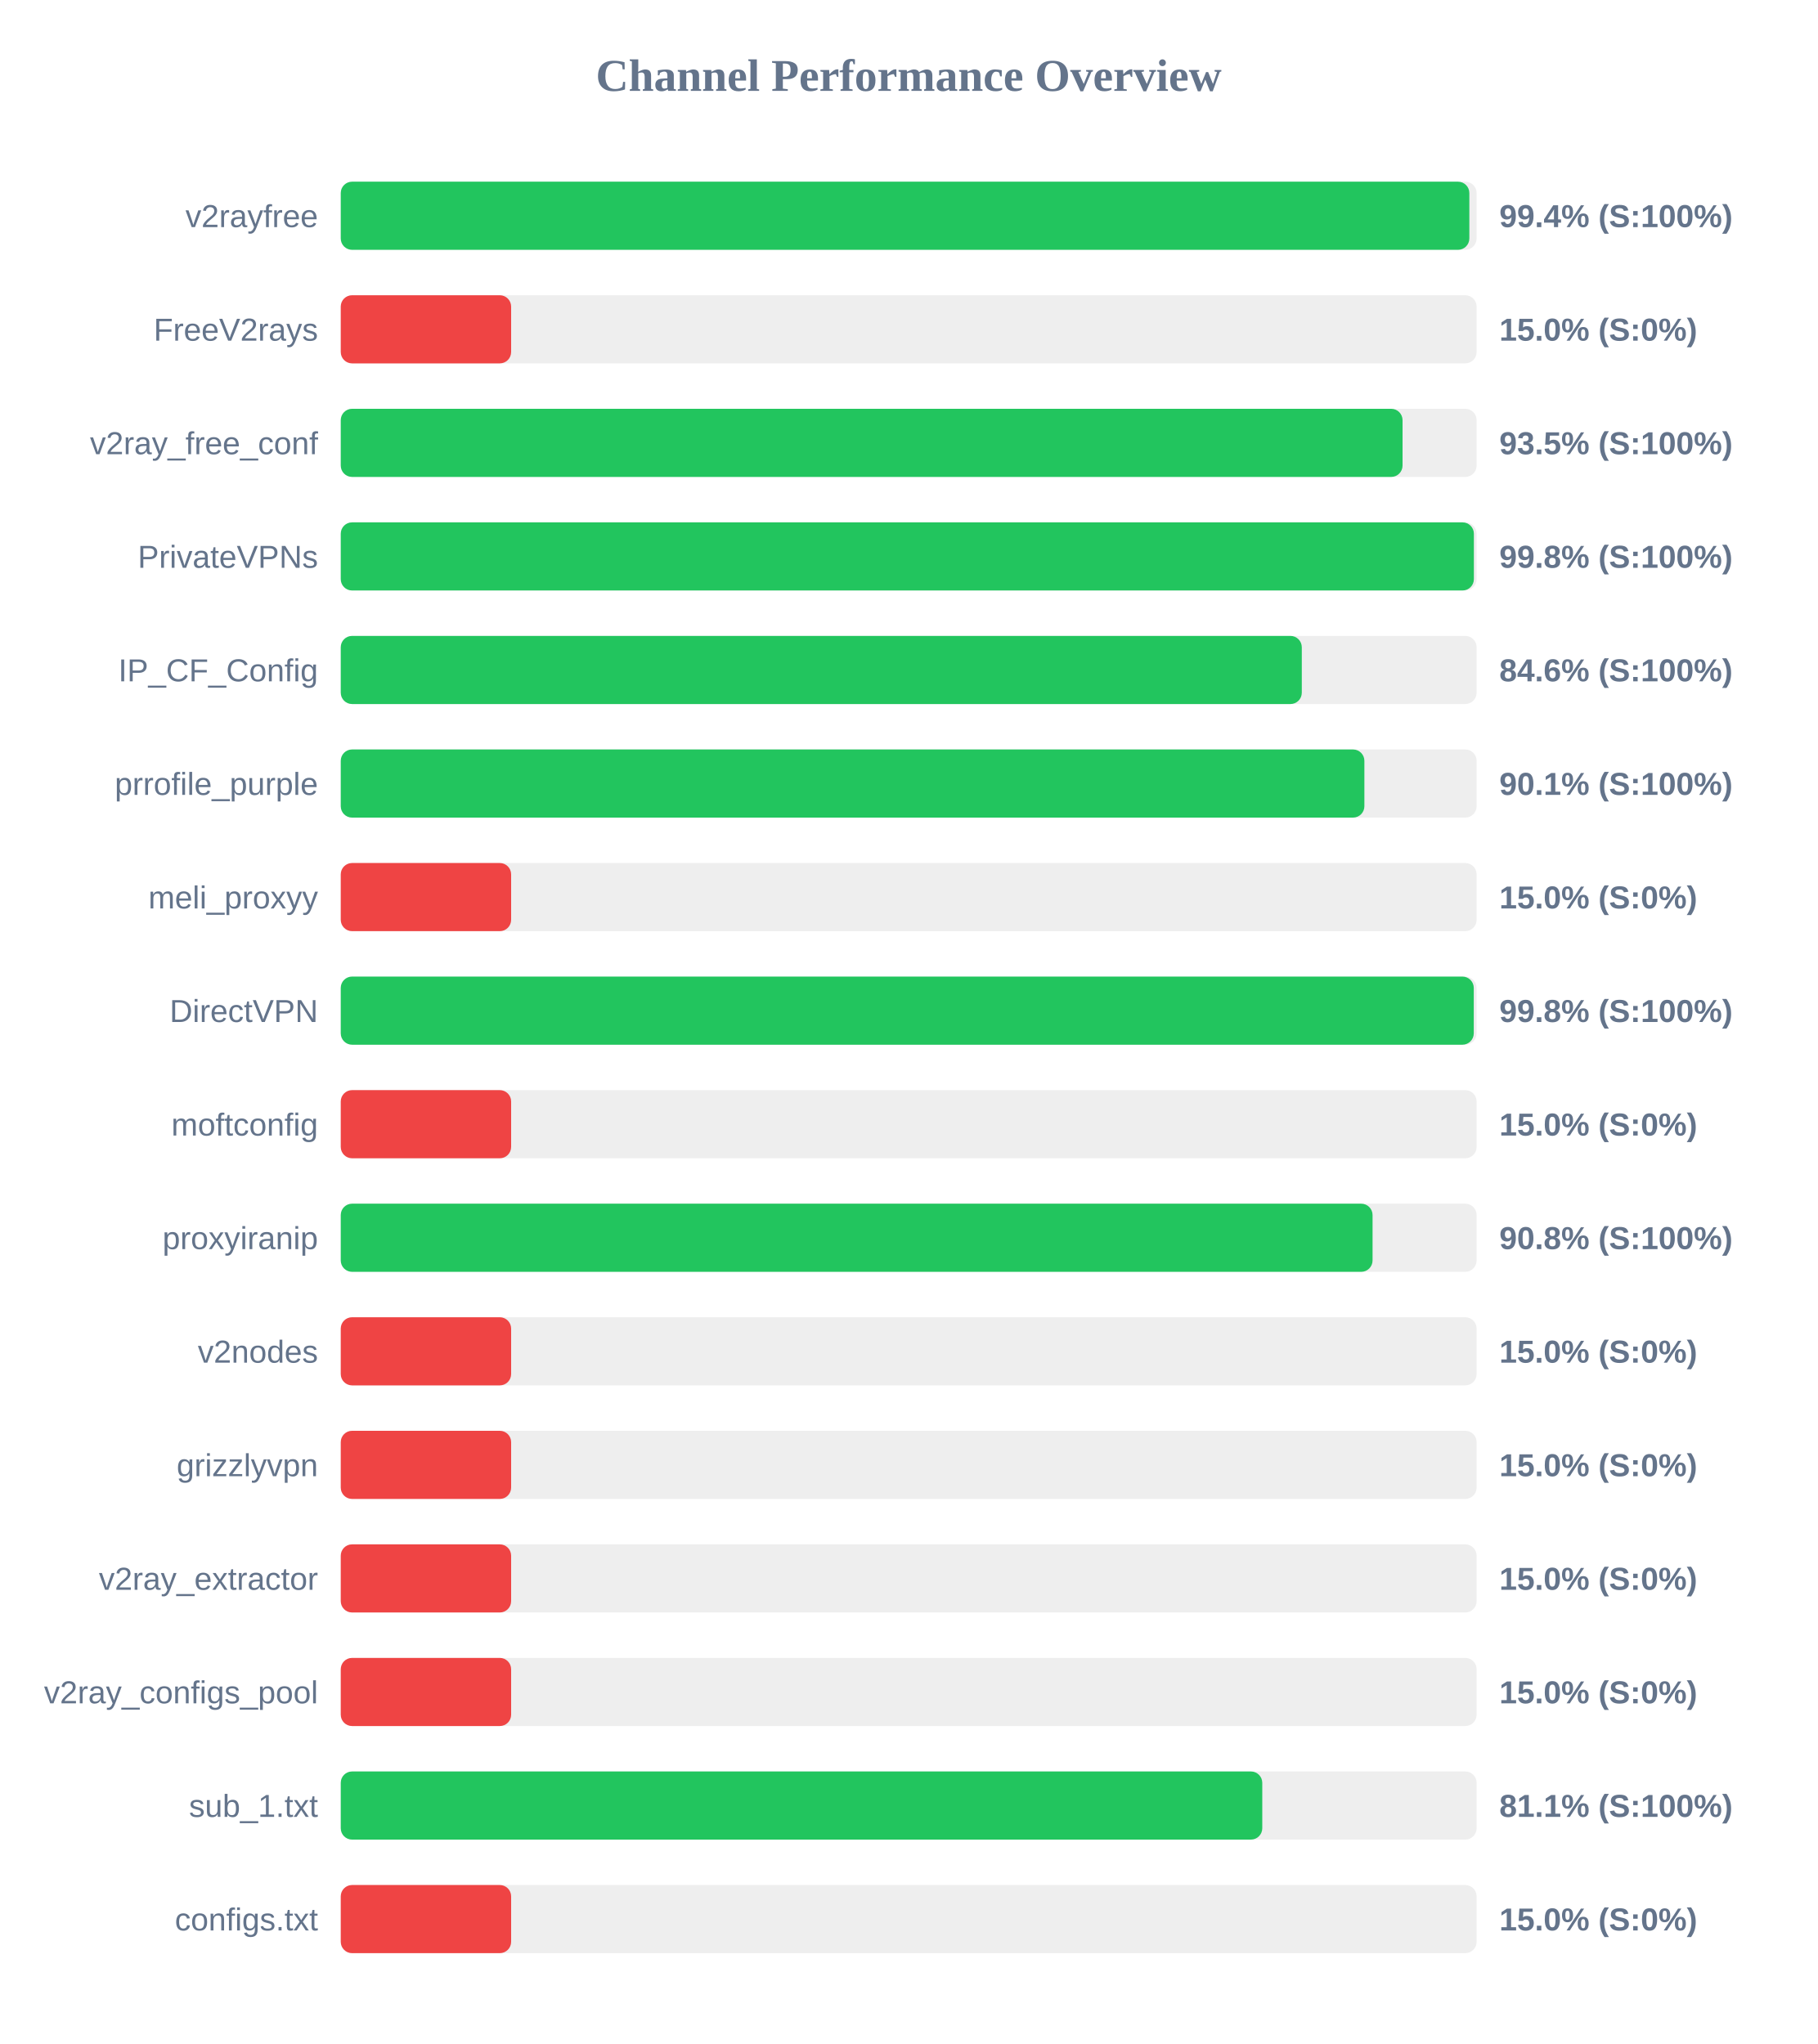
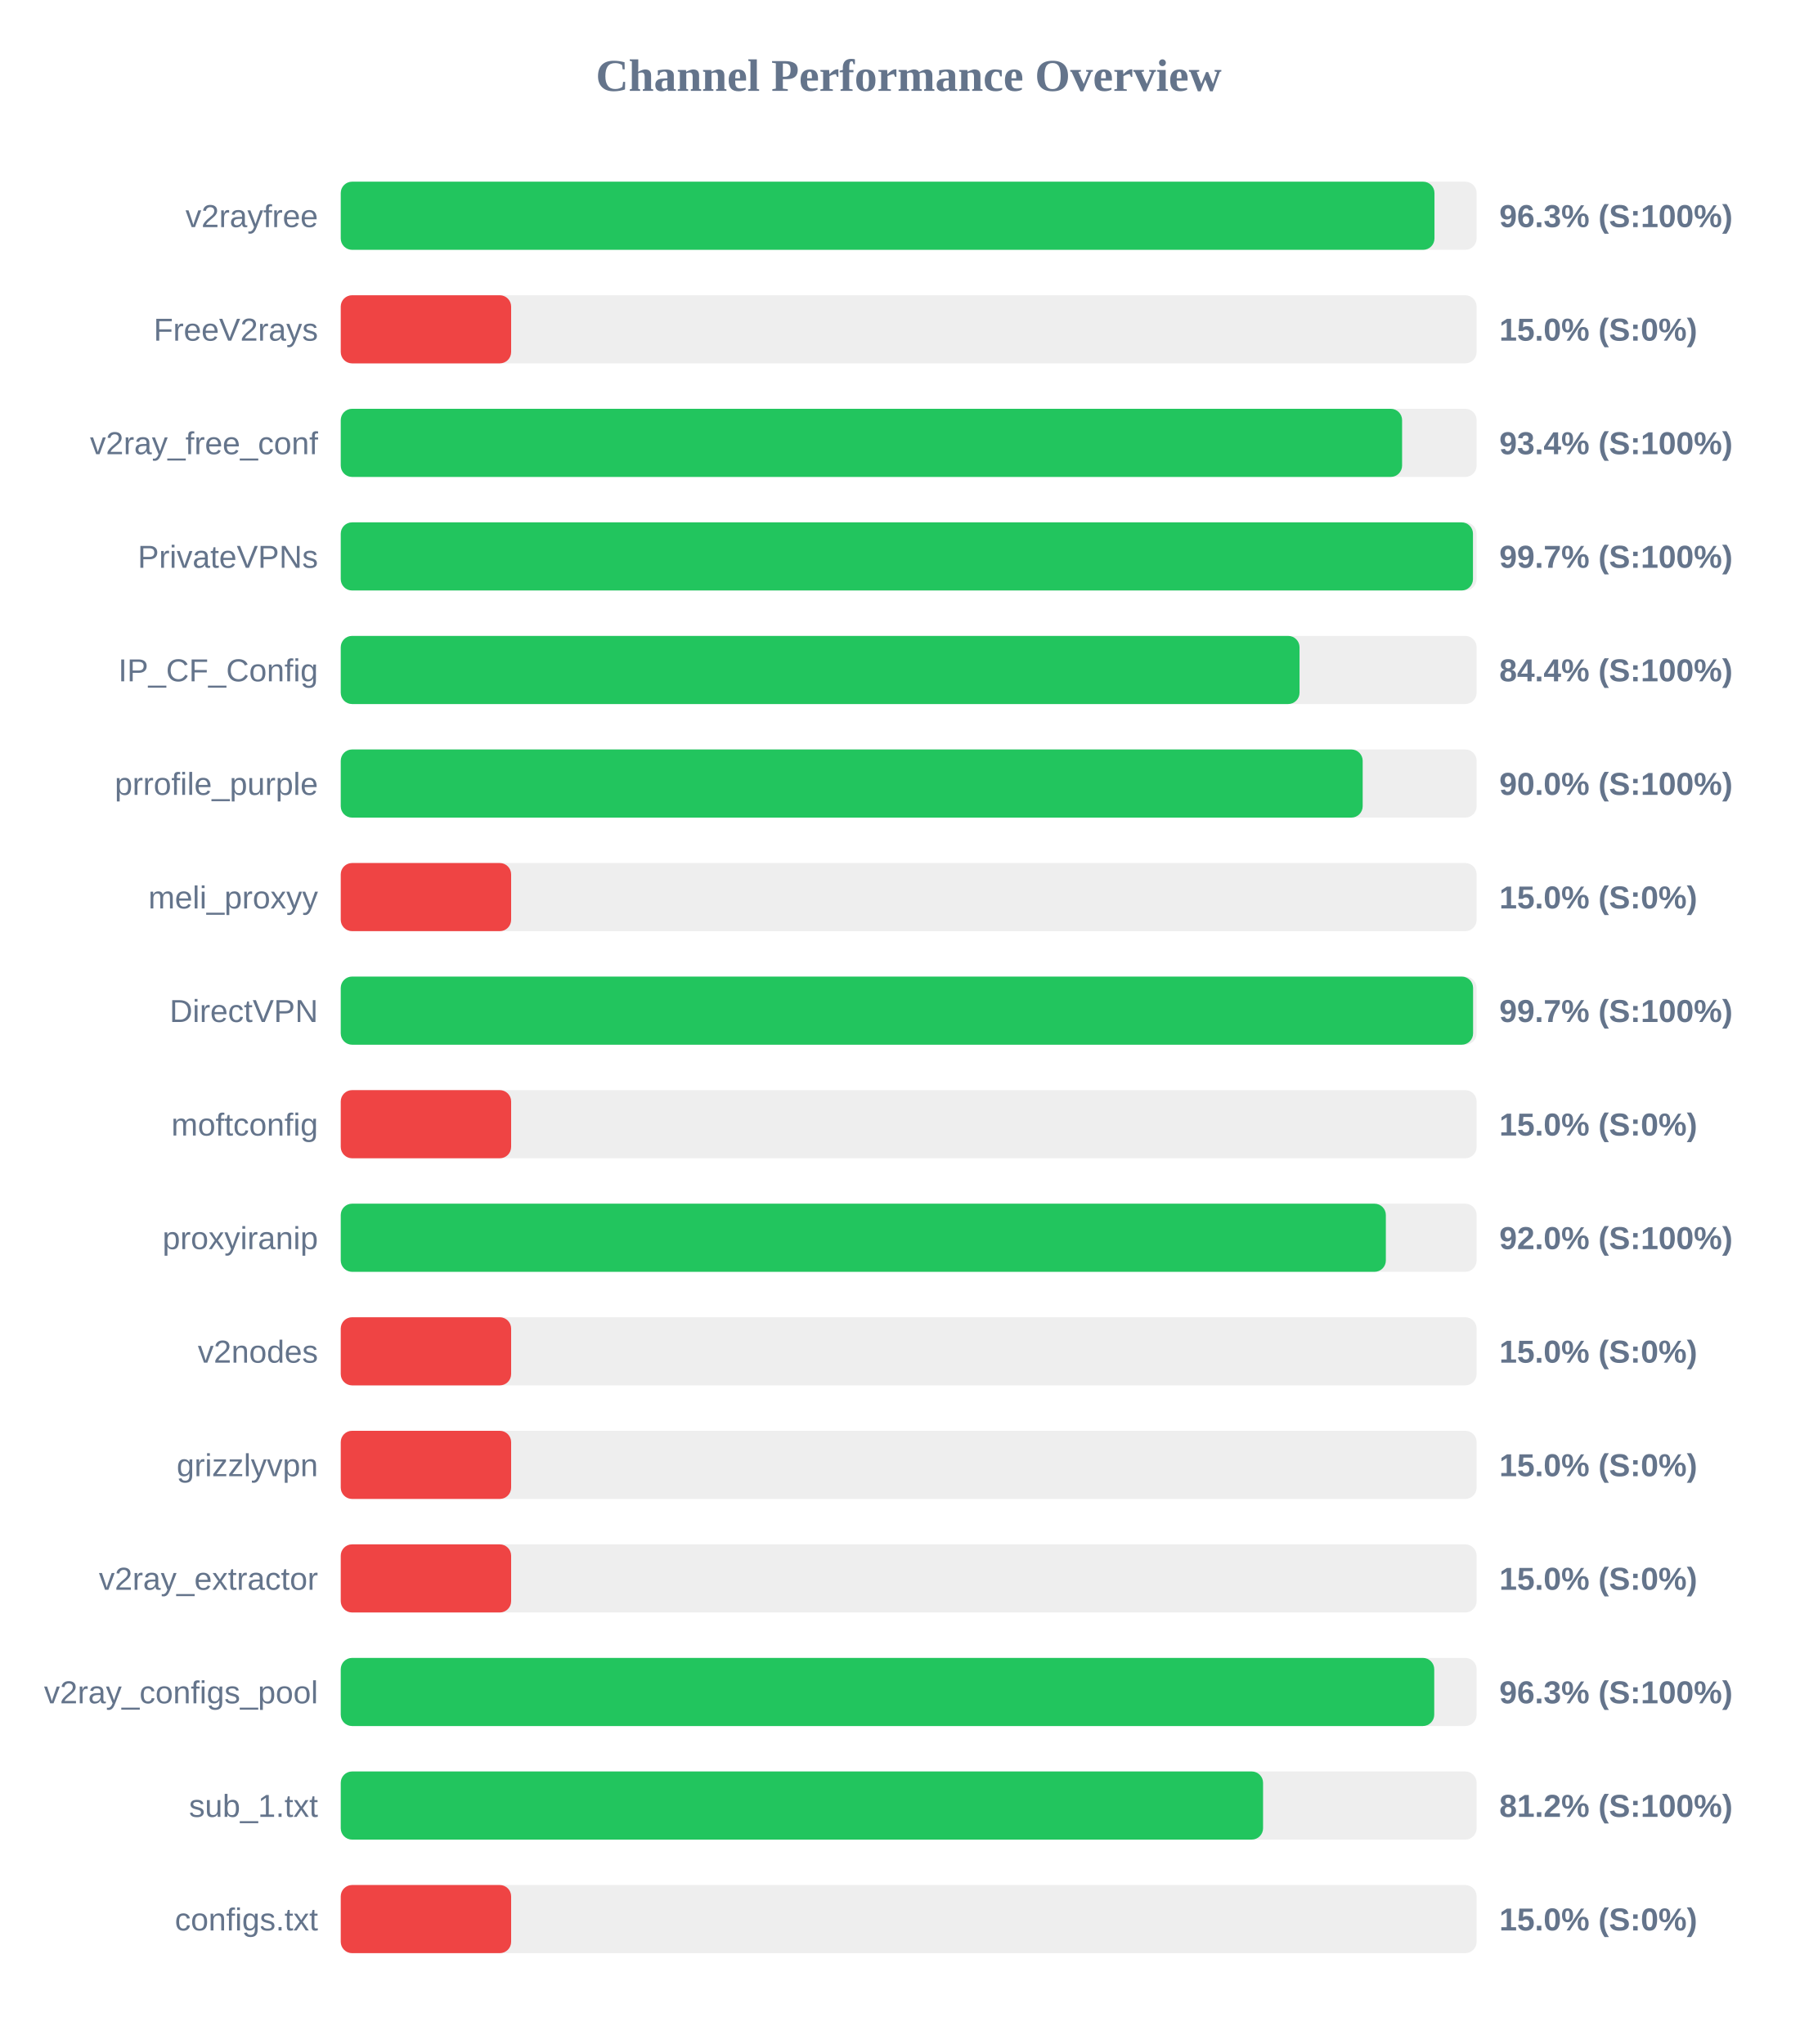
<svg xmlns="http://www.w3.org/2000/svg" width="800" height="900" version="1.1">
  <style>
        .row { font: 14px Arial; fill: #64748b; }
        .score { font: bold 14px Arial; fill: #64748b; }
    </style>
  <text x="400" y="40" text-anchor="middle" font-size="20px" font-weight="bold" fill="#64748b">Channel Performance Overview</text>
  <rect x="150" y="80" width="500" height="30" fill="#eee" rx="5" />
-   <rect x="150" y="80" width="496.8" height="30" fill="#22c55e" rx="5" />
+   <rect x="150" y="80" width="481.45" height="30" fill="#22c55e" rx="5" />
  <text x="140" y="100" text-anchor="end" class="row">v2rayfree</text>
-   <text x="660" y="100" text-anchor="start" class="score">99.4% (S:100%)</text>
+   <text x="660" y="100" text-anchor="start" class="score">96.3% (S:100%)</text>
  <rect x="150" y="130" width="500" height="30" fill="#eee" rx="5" />
  <rect x="150" y="130" width="75.0" height="30" fill="#ef4444" rx="5" />
  <text x="140" y="150" text-anchor="end" class="row">FreeV2rays</text>
  <text x="660" y="150" text-anchor="start" class="score">15.0% (S:0%)</text>
  <rect x="150" y="180" width="500" height="30" fill="#eee" rx="5" />
-   <rect x="150" y="180" width="467.4" height="30" fill="#22c55e" rx="5" />
+   <rect x="150" y="180" width="467.2" height="30" fill="#22c55e" rx="5" />
  <text x="140" y="200" text-anchor="end" class="row">v2ray_free_conf</text>
-   <text x="660" y="200" text-anchor="start" class="score">93.5% (S:100%)</text>
+   <text x="660" y="200" text-anchor="start" class="score">93.4% (S:100%)</text>
  <rect x="150" y="230" width="500" height="30" fill="#eee" rx="5" />
-   <rect x="150" y="230" width="498.8" height="30" fill="#22c55e" rx="5" />
+   <rect x="150" y="230" width="498.4" height="30" fill="#22c55e" rx="5" />
  <text x="140" y="250" text-anchor="end" class="row">PrivateVPNs</text>
-   <text x="660" y="250" text-anchor="start" class="score">99.8% (S:100%)</text>
+   <text x="660" y="250" text-anchor="start" class="score">99.7% (S:100%)</text>
  <rect x="150" y="280" width="500" height="30" fill="#eee" rx="5" />
-   <rect x="150" y="280" width="423.05" height="30" fill="#22c55e" rx="5" />
+   <rect x="150" y="280" width="422.05" height="30" fill="#22c55e" rx="5" />
  <text x="140" y="300" text-anchor="end" class="row">IP_CF_Config</text>
-   <text x="660" y="300" text-anchor="start" class="score">84.6% (S:100%)</text>
+   <text x="660" y="300" text-anchor="start" class="score">84.4% (S:100%)</text>
  <rect x="150" y="330" width="500" height="30" fill="#eee" rx="5" />
-   <rect x="150" y="330" width="450.6" height="30" fill="#22c55e" rx="5" />
+   <rect x="150" y="330" width="449.85" height="30" fill="#22c55e" rx="5" />
  <text x="140" y="350" text-anchor="end" class="row">prrofile_purple</text>
-   <text x="660" y="350" text-anchor="start" class="score">90.1% (S:100%)</text>
+   <text x="660" y="350" text-anchor="start" class="score">90.0% (S:100%)</text>
  <rect x="150" y="380" width="500" height="30" fill="#eee" rx="5" />
  <rect x="150" y="380" width="75.0" height="30" fill="#ef4444" rx="5" />
  <text x="140" y="400" text-anchor="end" class="row">meli_proxyy</text>
  <text x="660" y="400" text-anchor="start" class="score">15.0% (S:0%)</text>
  <rect x="150" y="430" width="500" height="30" fill="#eee" rx="5" />
-   <rect x="150" y="430" width="498.75" height="30" fill="#22c55e" rx="5" />
+   <rect x="150" y="430" width="498.45" height="30" fill="#22c55e" rx="5" />
  <text x="140" y="450" text-anchor="end" class="row">DirectVPN</text>
-   <text x="660" y="450" text-anchor="start" class="score">99.8% (S:100%)</text>
+   <text x="660" y="450" text-anchor="start" class="score">99.7% (S:100%)</text>
  <rect x="150" y="480" width="500" height="30" fill="#eee" rx="5" />
  <rect x="150" y="480" width="75.0" height="30" fill="#ef4444" rx="5" />
  <text x="140" y="500" text-anchor="end" class="row">moftconfig</text>
  <text x="660" y="500" text-anchor="start" class="score">15.0% (S:0%)</text>
  <rect x="150" y="530" width="500" height="30" fill="#eee" rx="5" />
-   <rect x="150" y="530" width="454.2" height="30" fill="#22c55e" rx="5" />
+   <rect x="150" y="530" width="460.05" height="30" fill="#22c55e" rx="5" />
  <text x="140" y="550" text-anchor="end" class="row">proxyiranip</text>
-   <text x="660" y="550" text-anchor="start" class="score">90.8% (S:100%)</text>
+   <text x="660" y="550" text-anchor="start" class="score">92.0% (S:100%)</text>
  <rect x="150" y="580" width="500" height="30" fill="#eee" rx="5" />
  <rect x="150" y="580" width="75.0" height="30" fill="#ef4444" rx="5" />
  <text x="140" y="600" text-anchor="end" class="row">v2nodes</text>
  <text x="660" y="600" text-anchor="start" class="score">15.0% (S:0%)</text>
  <rect x="150" y="630" width="500" height="30" fill="#eee" rx="5" />
  <rect x="150" y="630" width="75.0" height="30" fill="#ef4444" rx="5" />
  <text x="140" y="650" text-anchor="end" class="row">grizzlyvpn</text>
  <text x="660" y="650" text-anchor="start" class="score">15.0% (S:0%)</text>
  <rect x="150" y="680" width="500" height="30" fill="#eee" rx="5" />
  <rect x="150" y="680" width="75.0" height="30" fill="#ef4444" rx="5" />
  <text x="140" y="700" text-anchor="end" class="row">v2ray_extractor</text>
  <text x="660" y="700" text-anchor="start" class="score">15.0% (S:0%)</text>
  <rect x="150" y="730" width="500" height="30" fill="#eee" rx="5" />
-   <rect x="150" y="730" width="75.0" height="30" fill="#ef4444" rx="5" />
+   <rect x="150" y="730" width="481.35" height="30" fill="#22c55e" rx="5" />
  <text x="140" y="750" text-anchor="end" class="row">v2ray_configs_pool</text>
-   <text x="660" y="750" text-anchor="start" class="score">15.0% (S:0%)</text>
+   <text x="660" y="750" text-anchor="start" class="score">96.3% (S:100%)</text>
  <rect x="150" y="780" width="500" height="30" fill="#eee" rx="5" />
-   <rect x="150" y="780" width="405.65" height="30" fill="#22c55e" rx="5" />
+   <rect x="150" y="780" width="406.0" height="30" fill="#22c55e" rx="5" />
  <text x="140" y="800" text-anchor="end" class="row">sub_1.txt</text>
-   <text x="660" y="800" text-anchor="start" class="score">81.1% (S:100%)</text>
+   <text x="660" y="800" text-anchor="start" class="score">81.2% (S:100%)</text>
  <rect x="150" y="830" width="500" height="30" fill="#eee" rx="5" />
  <rect x="150" y="830" width="75.0" height="30" fill="#ef4444" rx="5" />
  <text x="140" y="850" text-anchor="end" class="row">configs.txt</text>
  <text x="660" y="850" text-anchor="start" class="score">15.0% (S:0%)</text>
</svg>
